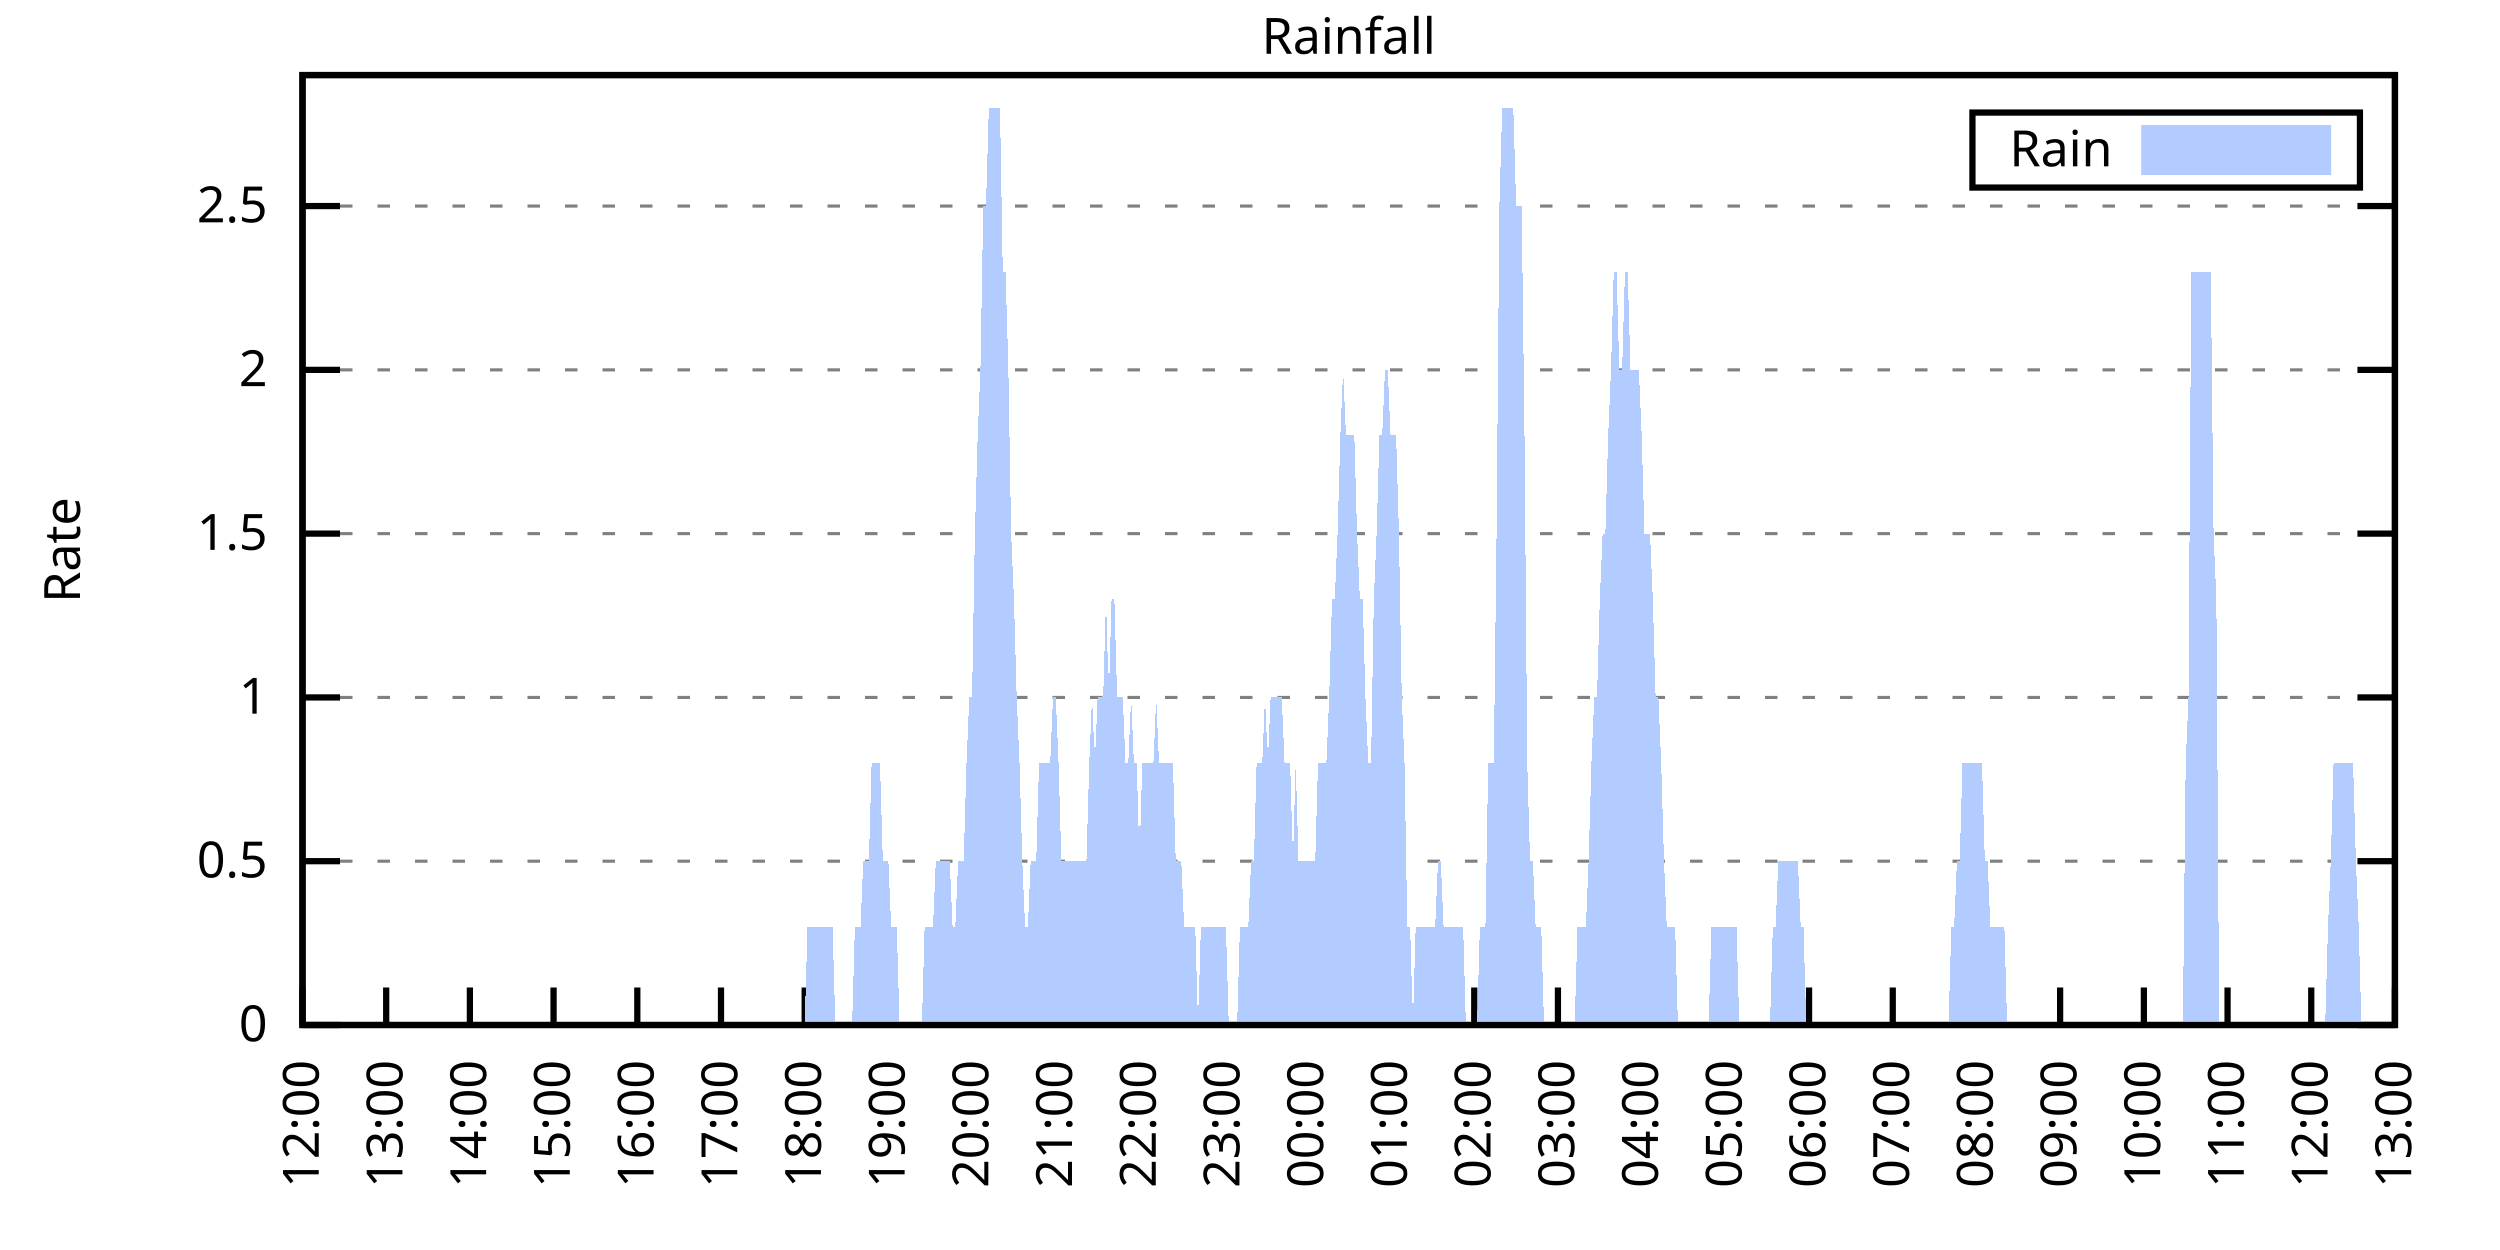
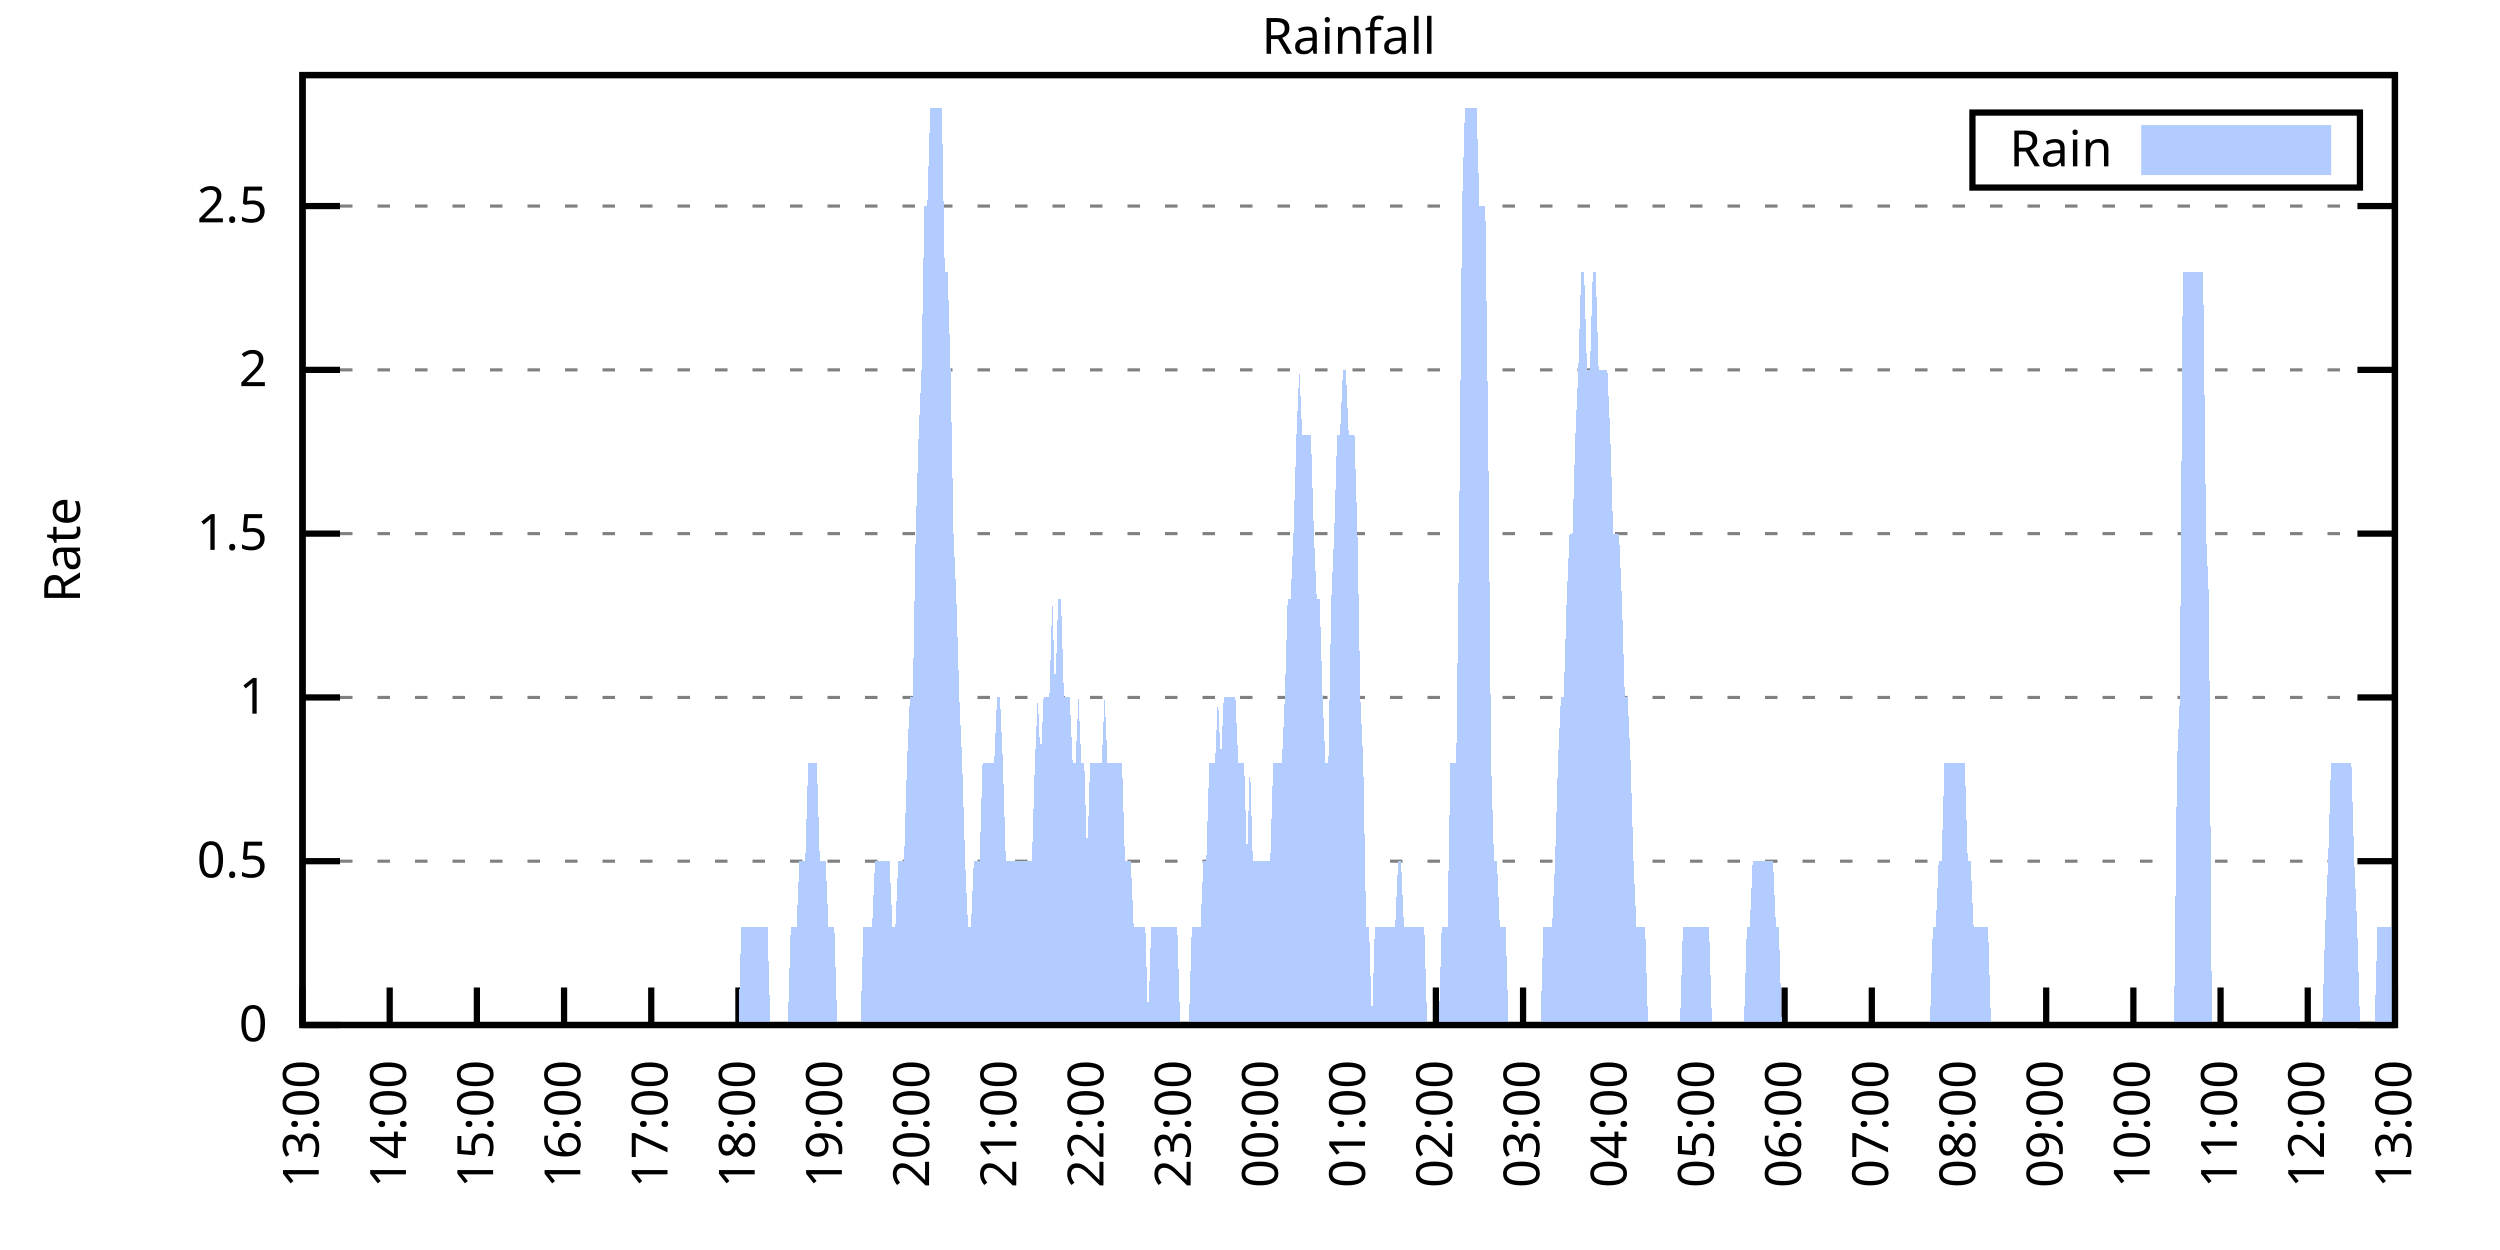
<svg xmlns="http://www.w3.org/2000/svg" xmlns:xlink="http://www.w3.org/1999/xlink" width="400" height="200" viewBox="0 0 400 200">
  <g id="gnuplot_canvas">
    <rect x="0" y="0" width="400" height="200" fill="none" />
    <defs>
      <circle id="gpDot" r="0.5" stroke-width="0.5" stroke="currentColor" />
      <path id="gpPt0" stroke-width="0.333" stroke="currentColor" d="M-1,0 h2 M0,-1 v2" />
      <path id="gpPt1" stroke-width="0.333" stroke="currentColor" d="M-1,-1 L1,1 M1,-1 L-1,1" />
      <path id="gpPt2" stroke-width="0.333" stroke="currentColor" d="M-1,0 L1,0 M0,-1 L0,1 M-1,-1 L1,1 M-1,1 L1,-1" />
      <rect id="gpPt3" stroke-width="0.333" stroke="currentColor" x="-1" y="-1" width="2" height="2" />
      <rect id="gpPt4" stroke-width="0.333" stroke="currentColor" fill="currentColor" x="-1" y="-1" width="2" height="2" />
      <circle id="gpPt5" stroke-width="0.333" stroke="currentColor" cx="0" cy="0" r="1" />
      <use xlink:href="#gpPt5" id="gpPt6" fill="currentColor" stroke="none" />
      <path id="gpPt7" stroke-width="0.333" stroke="currentColor" d="M0,-1.33 L-1.33,0.67 L1.33,0.67 z" />
      <use xlink:href="#gpPt7" id="gpPt8" fill="currentColor" stroke="none" />
      <use xlink:href="#gpPt7" id="gpPt9" stroke="currentColor" transform="rotate(180)" />
      <use xlink:href="#gpPt9" id="gpPt10" fill="currentColor" stroke="none" />
      <use xlink:href="#gpPt3" id="gpPt11" stroke="currentColor" transform="rotate(45)" />
      <use xlink:href="#gpPt11" id="gpPt12" fill="currentColor" stroke="none" />
      <path id="gpPt13" stroke-width="0.333" stroke="currentColor" d="M0,1.330 L1.265,0.411 L0.782,-1.067 L-0.782,-1.076 L-1.265,0.411 z" />
      <use xlink:href="#gpPt13" id="gpPt14" fill="currentColor" stroke="none" />
      <filter id="textbox" filterUnits="objectBoundingBox" x="0" y="0" height="1" width="1">
        <feFlood flood-color="white" flood-opacity="1" result="bgnd" />
        <feComposite in="SourceGraphic" in2="bgnd" operator="atop" />
      </filter>
      <filter id="greybox" filterUnits="objectBoundingBox" x="0" y="0" height="1" width="1">
        <feFlood flood-color="lightgrey" flood-opacity="1" result="grey" />
        <feComposite in="SourceGraphic" in2="grey" operator="atop" />
      </filter>
    </defs>
    <g fill="none" color="white" stroke="currentColor" stroke-width="1.00" stroke-linecap="butt" stroke-linejoin="miter">
</g>
    <g fill="none" color="black" stroke="currentColor" stroke-width="1.00" stroke-linecap="butt" stroke-linejoin="miter">
      <g stroke="none" shape-rendering="crispEdges">
        <polygon fill="rgb(255, 255, 255)" points="48.40,164.00 383.18,164.00 383.18,12.02 48.40,12.02 " />
      </g>
    </g>
    <g fill="none" color="black" stroke="currentColor" stroke-width="1.00" stroke-linecap="butt" stroke-linejoin="miter">
</g>
    <g fill="none" color="black" stroke="black" stroke-width="0.50" stroke-linecap="butt" stroke-linejoin="miter">
</g>
    <g fill="none" color="gray" stroke="currentColor" stroke-width="0.50" stroke-linecap="butt" stroke-linejoin="miter">
      <path stroke="gray" stroke-dasharray="2,4" class="gridline" d="M48.40,164.00 L383.19,164.00  " />
    </g>
    <g fill="none" color="gray" stroke="gray" stroke-width="1.00" stroke-linecap="butt" stroke-linejoin="miter">
</g>
    <g fill="none" color="black" stroke="currentColor" stroke-width="1.00" stroke-linecap="butt" stroke-linejoin="miter">
      <path stroke="black" d="M48.40,164.00 L54.40,164.00 M383.19,164.00 L377.19,164.00  " />
      <g transform="translate(42.80,166.60)" stroke="none" fill="black" font-family="Sans" font-size="8.00" text-anchor="end">
        <text>
          <tspan font-family="Sans"> 0</tspan>
        </text>
      </g>
    </g>
    <g fill="none" color="black" stroke="currentColor" stroke-width="1.00" stroke-linecap="butt" stroke-linejoin="miter">
</g>
    <g fill="none" color="black" stroke="black" stroke-width="0.50" stroke-linecap="butt" stroke-linejoin="miter">
</g>
    <g fill="none" color="gray" stroke="currentColor" stroke-width="0.50" stroke-linecap="butt" stroke-linejoin="miter">
      <path stroke="gray" stroke-dasharray="2,4" class="gridline" d="M48.40,137.79 L383.19,137.79  " />
    </g>
    <g fill="none" color="gray" stroke="gray" stroke-width="1.00" stroke-linecap="butt" stroke-linejoin="miter">
</g>
    <g fill="none" color="black" stroke="currentColor" stroke-width="1.00" stroke-linecap="butt" stroke-linejoin="miter">
      <path stroke="black" d="M48.40,137.79 L54.40,137.79 M383.19,137.79 L377.19,137.79  " />
      <g transform="translate(42.80,140.39)" stroke="none" fill="black" font-family="Sans" font-size="8.00" text-anchor="end">
        <text>
          <tspan font-family="Sans"> 0.5</tspan>
        </text>
      </g>
    </g>
    <g fill="none" color="black" stroke="currentColor" stroke-width="1.00" stroke-linecap="butt" stroke-linejoin="miter">
</g>
    <g fill="none" color="black" stroke="black" stroke-width="0.50" stroke-linecap="butt" stroke-linejoin="miter">
</g>
    <g fill="none" color="gray" stroke="currentColor" stroke-width="0.50" stroke-linecap="butt" stroke-linejoin="miter">
      <path stroke="gray" stroke-dasharray="2,4" class="gridline" d="M48.40,111.59 L383.19,111.59  " />
    </g>
    <g fill="none" color="gray" stroke="gray" stroke-width="1.00" stroke-linecap="butt" stroke-linejoin="miter">
</g>
    <g fill="none" color="black" stroke="currentColor" stroke-width="1.00" stroke-linecap="butt" stroke-linejoin="miter">
      <path stroke="black" d="M48.40,111.59 L54.40,111.59 M383.19,111.59 L377.19,111.59  " />
      <g transform="translate(42.80,114.19)" stroke="none" fill="black" font-family="Sans" font-size="8.00" text-anchor="end">
        <text>
          <tspan font-family="Sans"> 1</tspan>
        </text>
      </g>
    </g>
    <g fill="none" color="black" stroke="currentColor" stroke-width="1.00" stroke-linecap="butt" stroke-linejoin="miter">
</g>
    <g fill="none" color="black" stroke="black" stroke-width="0.50" stroke-linecap="butt" stroke-linejoin="miter">
</g>
    <g fill="none" color="gray" stroke="currentColor" stroke-width="0.50" stroke-linecap="butt" stroke-linejoin="miter">
      <path stroke="gray" stroke-dasharray="2,4" class="gridline" d="M48.40,85.38 L383.19,85.38  " />
    </g>
    <g fill="none" color="gray" stroke="gray" stroke-width="1.00" stroke-linecap="butt" stroke-linejoin="miter">
</g>
    <g fill="none" color="black" stroke="currentColor" stroke-width="1.00" stroke-linecap="butt" stroke-linejoin="miter">
      <path stroke="black" d="M48.40,85.38 L54.40,85.38 M383.19,85.38 L377.19,85.38  " />
      <g transform="translate(42.80,87.98)" stroke="none" fill="black" font-family="Sans" font-size="8.00" text-anchor="end">
        <text>
          <tspan font-family="Sans"> 1.5</tspan>
        </text>
      </g>
    </g>
    <g fill="none" color="black" stroke="currentColor" stroke-width="1.00" stroke-linecap="butt" stroke-linejoin="miter">
</g>
    <g fill="none" color="black" stroke="black" stroke-width="0.50" stroke-linecap="butt" stroke-linejoin="miter">
</g>
    <g fill="none" color="gray" stroke="currentColor" stroke-width="0.50" stroke-linecap="butt" stroke-linejoin="miter">
      <path stroke="gray" stroke-dasharray="2,4" class="gridline" d="M48.40,59.18 L383.19,59.18  " />
    </g>
    <g fill="none" color="gray" stroke="gray" stroke-width="1.00" stroke-linecap="butt" stroke-linejoin="miter">
</g>
    <g fill="none" color="black" stroke="currentColor" stroke-width="1.00" stroke-linecap="butt" stroke-linejoin="miter">
      <path stroke="black" d="M48.40,59.18 L54.40,59.18 M383.19,59.18 L377.19,59.18  " />
      <g transform="translate(42.80,61.78)" stroke="none" fill="black" font-family="Sans" font-size="8.00" text-anchor="end">
        <text>
          <tspan font-family="Sans"> 2</tspan>
        </text>
      </g>
    </g>
    <g fill="none" color="black" stroke="currentColor" stroke-width="1.00" stroke-linecap="butt" stroke-linejoin="miter">
</g>
    <g fill="none" color="black" stroke="black" stroke-width="0.50" stroke-linecap="butt" stroke-linejoin="miter">
</g>
    <g fill="none" color="gray" stroke="currentColor" stroke-width="0.50" stroke-linecap="butt" stroke-linejoin="miter">
      <path stroke="gray" stroke-dasharray="2,4" class="gridline" d="M48.40,32.97 L383.19,32.97  " />
    </g>
    <g fill="none" color="gray" stroke="gray" stroke-width="1.00" stroke-linecap="butt" stroke-linejoin="miter">
</g>
    <g fill="none" color="black" stroke="currentColor" stroke-width="1.00" stroke-linecap="butt" stroke-linejoin="miter">
      <path stroke="black" d="M48.40,32.97 L54.40,32.97 M383.19,32.97 L377.19,32.97  " />
      <g transform="translate(42.80,35.57)" stroke="none" fill="black" font-family="Sans" font-size="8.00" text-anchor="end">
        <text>
          <tspan font-family="Sans"> 2.5</tspan>
        </text>
      </g>
    </g>
    <g fill="none" color="black" stroke="currentColor" stroke-width="1.00" stroke-linecap="butt" stroke-linejoin="miter">
      <path stroke="black" d="M48.40,164.00 L48.40,158.00  " />
      <g transform="translate(51.00,169.60) rotate(270.00)" stroke="none" fill="black" font-family="Sans" font-size="8.00" text-anchor="end">
        <text>
-           <tspan font-family="Sans">12:00</tspan>
-         </text>
-       </g>
-     </g>
-     <g fill="none" color="black" stroke="currentColor" stroke-width="1.00" stroke-linecap="butt" stroke-linejoin="miter">
-       <path stroke="black" d="M61.79,164.00 L61.79,158.00  " />
-       <g transform="translate(64.39,169.60) rotate(270.00)" stroke="none" fill="black" font-family="Sans" font-size="8.00" text-anchor="end">
-         <text>
          <tspan font-family="Sans">13:00</tspan>
        </text>
      </g>
    </g>
    <g fill="none" color="black" stroke="currentColor" stroke-width="1.00" stroke-linecap="butt" stroke-linejoin="miter">
-       <path stroke="black" d="M75.18,164.00 L75.18,158.00  " />
-       <g transform="translate(77.78,169.60) rotate(270.00)" stroke="none" fill="black" font-family="Sans" font-size="8.00" text-anchor="end">
+       <path stroke="black" d="M62.35,164.00 L62.35,158.00  " />
+       <g transform="translate(64.95,169.60) rotate(270.00)" stroke="none" fill="black" font-family="Sans" font-size="8.00" text-anchor="end">
        <text>
          <tspan font-family="Sans">14:00</tspan>
        </text>
      </g>
    </g>
    <g fill="none" color="black" stroke="currentColor" stroke-width="1.00" stroke-linecap="butt" stroke-linejoin="miter">
-       <path stroke="black" d="M88.57,164.00 L88.57,158.00  " />
-       <g transform="translate(91.17,169.60) rotate(270.00)" stroke="none" fill="black" font-family="Sans" font-size="8.00" text-anchor="end">
+       <path stroke="black" d="M76.30,164.00 L76.30,158.00  " />
+       <g transform="translate(78.90,169.60) rotate(270.00)" stroke="none" fill="black" font-family="Sans" font-size="8.00" text-anchor="end">
        <text>
          <tspan font-family="Sans">15:00</tspan>
        </text>
      </g>
    </g>
    <g fill="none" color="black" stroke="currentColor" stroke-width="1.00" stroke-linecap="butt" stroke-linejoin="miter">
-       <path stroke="black" d="M101.97,164.00 L101.97,158.00  " />
-       <g transform="translate(104.57,169.60) rotate(270.00)" stroke="none" fill="black" font-family="Sans" font-size="8.00" text-anchor="end">
+       <path stroke="black" d="M90.25,164.00 L90.25,158.00  " />
+       <g transform="translate(92.85,169.60) rotate(270.00)" stroke="none" fill="black" font-family="Sans" font-size="8.00" text-anchor="end">
        <text>
          <tspan font-family="Sans">16:00</tspan>
        </text>
      </g>
    </g>
    <g fill="none" color="black" stroke="currentColor" stroke-width="1.00" stroke-linecap="butt" stroke-linejoin="miter">
-       <path stroke="black" d="M115.36,164.00 L115.36,158.00  " />
-       <g transform="translate(117.96,169.60) rotate(270.00)" stroke="none" fill="black" font-family="Sans" font-size="8.00" text-anchor="end">
+       <path stroke="black" d="M104.20,164.00 L104.20,158.00  " />
+       <g transform="translate(106.80,169.60) rotate(270.00)" stroke="none" fill="black" font-family="Sans" font-size="8.00" text-anchor="end">
        <text>
          <tspan font-family="Sans">17:00</tspan>
        </text>
      </g>
    </g>
    <g fill="none" color="black" stroke="currentColor" stroke-width="1.00" stroke-linecap="butt" stroke-linejoin="miter">
-       <path stroke="black" d="M128.75,164.00 L128.75,158.00  " />
-       <g transform="translate(131.35,169.60) rotate(270.00)" stroke="none" fill="black" font-family="Sans" font-size="8.00" text-anchor="end">
+       <path stroke="black" d="M118.15,164.00 L118.15,158.00  " />
+       <g transform="translate(120.75,169.60) rotate(270.00)" stroke="none" fill="black" font-family="Sans" font-size="8.00" text-anchor="end">
        <text>
          <tspan font-family="Sans">18:00</tspan>
        </text>
      </g>
    </g>
    <g fill="none" color="black" stroke="currentColor" stroke-width="1.00" stroke-linecap="butt" stroke-linejoin="miter">
-       <path stroke="black" d="M142.14,164.00 L142.14,158.00  " />
-       <g transform="translate(144.74,169.60) rotate(270.00)" stroke="none" fill="black" font-family="Sans" font-size="8.00" text-anchor="end">
+       <path stroke="black" d="M132.10,164.00 L132.10,158.00  " />
+       <g transform="translate(134.70,169.60) rotate(270.00)" stroke="none" fill="black" font-family="Sans" font-size="8.00" text-anchor="end">
        <text>
          <tspan font-family="Sans">19:00</tspan>
        </text>
      </g>
    </g>
    <g fill="none" color="black" stroke="currentColor" stroke-width="1.00" stroke-linecap="butt" stroke-linejoin="miter">
-       <path stroke="black" d="M155.53,164.00 L155.53,158.00  " />
-       <g transform="translate(158.13,169.60) rotate(270.00)" stroke="none" fill="black" font-family="Sans" font-size="8.00" text-anchor="end">
+       <path stroke="black" d="M146.05,164.00 L146.05,158.00  " />
+       <g transform="translate(148.65,169.60) rotate(270.00)" stroke="none" fill="black" font-family="Sans" font-size="8.00" text-anchor="end">
        <text>
          <tspan font-family="Sans">20:00</tspan>
        </text>
      </g>
    </g>
    <g fill="none" color="black" stroke="currentColor" stroke-width="1.00" stroke-linecap="butt" stroke-linejoin="miter">
-       <path stroke="black" d="M168.92,164.00 L168.92,158.00  " />
-       <g transform="translate(171.52,169.60) rotate(270.00)" stroke="none" fill="black" font-family="Sans" font-size="8.00" text-anchor="end">
+       <path stroke="black" d="M160.00,164.00 L160.00,158.00  " />
+       <g transform="translate(162.60,169.60) rotate(270.00)" stroke="none" fill="black" font-family="Sans" font-size="8.00" text-anchor="end">
        <text>
          <tspan font-family="Sans">21:00</tspan>
        </text>
      </g>
    </g>
    <g fill="none" color="black" stroke="currentColor" stroke-width="1.00" stroke-linecap="butt" stroke-linejoin="miter">
-       <path stroke="black" d="M182.32,164.00 L182.32,158.00  " />
-       <g transform="translate(184.92,169.60) rotate(270.00)" stroke="none" fill="black" font-family="Sans" font-size="8.00" text-anchor="end">
+       <path stroke="black" d="M173.95,164.00 L173.95,158.00  " />
+       <g transform="translate(176.55,169.60) rotate(270.00)" stroke="none" fill="black" font-family="Sans" font-size="8.00" text-anchor="end">
        <text>
          <tspan font-family="Sans">22:00</tspan>
        </text>
      </g>
    </g>
    <g fill="none" color="black" stroke="currentColor" stroke-width="1.00" stroke-linecap="butt" stroke-linejoin="miter">
-       <path stroke="black" d="M195.71,164.00 L195.71,158.00  " />
-       <g transform="translate(198.31,169.60) rotate(270.00)" stroke="none" fill="black" font-family="Sans" font-size="8.00" text-anchor="end">
+       <path stroke="black" d="M187.90,164.00 L187.90,158.00  " />
+       <g transform="translate(190.50,169.60) rotate(270.00)" stroke="none" fill="black" font-family="Sans" font-size="8.00" text-anchor="end">
        <text>
          <tspan font-family="Sans">23:00</tspan>
        </text>
      </g>
    </g>
    <g fill="none" color="black" stroke="currentColor" stroke-width="1.00" stroke-linecap="butt" stroke-linejoin="miter">
-       <path stroke="black" d="M209.10,164.00 L209.10,158.00  " />
-       <g transform="translate(211.70,169.60) rotate(270.00)" stroke="none" fill="black" font-family="Sans" font-size="8.00" text-anchor="end">
+       <path stroke="black" d="M201.85,164.00 L201.85,158.00  " />
+       <g transform="translate(204.45,169.60) rotate(270.00)" stroke="none" fill="black" font-family="Sans" font-size="8.00" text-anchor="end">
        <text>
          <tspan font-family="Sans">00:00</tspan>
        </text>
      </g>
    </g>
    <g fill="none" color="black" stroke="currentColor" stroke-width="1.00" stroke-linecap="butt" stroke-linejoin="miter">
-       <path stroke="black" d="M222.49,164.00 L222.49,158.00  " />
-       <g transform="translate(225.09,169.60) rotate(270.00)" stroke="none" fill="black" font-family="Sans" font-size="8.00" text-anchor="end">
+       <path stroke="black" d="M215.80,164.00 L215.80,158.00  " />
+       <g transform="translate(218.40,169.60) rotate(270.00)" stroke="none" fill="black" font-family="Sans" font-size="8.00" text-anchor="end">
        <text>
          <tspan font-family="Sans">01:00</tspan>
        </text>
      </g>
    </g>
    <g fill="none" color="black" stroke="currentColor" stroke-width="1.00" stroke-linecap="butt" stroke-linejoin="miter">
-       <path stroke="black" d="M235.88,164.00 L235.88,158.00  " />
-       <g transform="translate(238.48,169.60) rotate(270.00)" stroke="none" fill="black" font-family="Sans" font-size="8.00" text-anchor="end">
+       <path stroke="black" d="M229.74,164.00 L229.74,158.00  " />
+       <g transform="translate(232.34,169.60) rotate(270.00)" stroke="none" fill="black" font-family="Sans" font-size="8.00" text-anchor="end">
        <text>
          <tspan font-family="Sans">02:00</tspan>
        </text>
      </g>
    </g>
    <g fill="none" color="black" stroke="currentColor" stroke-width="1.00" stroke-linecap="butt" stroke-linejoin="miter">
-       <path stroke="black" d="M249.27,164.00 L249.27,158.00  " />
-       <g transform="translate(251.87,169.60) rotate(270.00)" stroke="none" fill="black" font-family="Sans" font-size="8.00" text-anchor="end">
+       <path stroke="black" d="M243.69,164.00 L243.69,158.00  " />
+       <g transform="translate(246.29,169.60) rotate(270.00)" stroke="none" fill="black" font-family="Sans" font-size="8.00" text-anchor="end">
        <text>
          <tspan font-family="Sans">03:00</tspan>
        </text>
      </g>
    </g>
    <g fill="none" color="black" stroke="currentColor" stroke-width="1.00" stroke-linecap="butt" stroke-linejoin="miter">
-       <path stroke="black" d="M262.67,164.00 L262.67,158.00  " />
-       <g transform="translate(265.27,169.60) rotate(270.00)" stroke="none" fill="black" font-family="Sans" font-size="8.00" text-anchor="end">
+       <path stroke="black" d="M257.64,164.00 L257.64,158.00  " />
+       <g transform="translate(260.24,169.60) rotate(270.00)" stroke="none" fill="black" font-family="Sans" font-size="8.00" text-anchor="end">
        <text>
          <tspan font-family="Sans">04:00</tspan>
        </text>
      </g>
    </g>
    <g fill="none" color="black" stroke="currentColor" stroke-width="1.00" stroke-linecap="butt" stroke-linejoin="miter">
-       <path stroke="black" d="M276.06,164.00 L276.06,158.00  " />
-       <g transform="translate(278.66,169.60) rotate(270.00)" stroke="none" fill="black" font-family="Sans" font-size="8.00" text-anchor="end">
+       <path stroke="black" d="M271.59,164.00 L271.59,158.00  " />
+       <g transform="translate(274.19,169.60) rotate(270.00)" stroke="none" fill="black" font-family="Sans" font-size="8.00" text-anchor="end">
        <text>
          <tspan font-family="Sans">05:00</tspan>
        </text>
      </g>
    </g>
    <g fill="none" color="black" stroke="currentColor" stroke-width="1.00" stroke-linecap="butt" stroke-linejoin="miter">
-       <path stroke="black" d="M289.45,164.00 L289.45,158.00  " />
-       <g transform="translate(292.05,169.60) rotate(270.00)" stroke="none" fill="black" font-family="Sans" font-size="8.00" text-anchor="end">
+       <path stroke="black" d="M285.54,164.00 L285.54,158.00  " />
+       <g transform="translate(288.14,169.60) rotate(270.00)" stroke="none" fill="black" font-family="Sans" font-size="8.00" text-anchor="end">
        <text>
          <tspan font-family="Sans">06:00</tspan>
        </text>
      </g>
    </g>
    <g fill="none" color="black" stroke="currentColor" stroke-width="1.00" stroke-linecap="butt" stroke-linejoin="miter">
-       <path stroke="black" d="M302.84,164.00 L302.84,158.00  " />
-       <g transform="translate(305.44,169.60) rotate(270.00)" stroke="none" fill="black" font-family="Sans" font-size="8.00" text-anchor="end">
+       <path stroke="black" d="M299.49,164.00 L299.49,158.00  " />
+       <g transform="translate(302.09,169.60) rotate(270.00)" stroke="none" fill="black" font-family="Sans" font-size="8.00" text-anchor="end">
        <text>
          <tspan font-family="Sans">07:00</tspan>
        </text>
      </g>
    </g>
    <g fill="none" color="black" stroke="currentColor" stroke-width="1.00" stroke-linecap="butt" stroke-linejoin="miter">
-       <path stroke="black" d="M316.23,164.00 L316.23,158.00  " />
-       <g transform="translate(318.83,169.60) rotate(270.00)" stroke="none" fill="black" font-family="Sans" font-size="8.00" text-anchor="end">
+       <path stroke="black" d="M313.44,164.00 L313.44,158.00  " />
+       <g transform="translate(316.04,169.60) rotate(270.00)" stroke="none" fill="black" font-family="Sans" font-size="8.00" text-anchor="end">
        <text>
          <tspan font-family="Sans">08:00</tspan>
        </text>
      </g>
    </g>
    <g fill="none" color="black" stroke="currentColor" stroke-width="1.00" stroke-linecap="butt" stroke-linejoin="miter">
-       <path stroke="black" d="M329.62,164.00 L329.62,158.00  " />
-       <g transform="translate(332.22,169.60) rotate(270.00)" stroke="none" fill="black" font-family="Sans" font-size="8.00" text-anchor="end">
+       <path stroke="black" d="M327.39,164.00 L327.39,158.00  " />
+       <g transform="translate(329.99,169.60) rotate(270.00)" stroke="none" fill="black" font-family="Sans" font-size="8.00" text-anchor="end">
        <text>
          <tspan font-family="Sans">09:00</tspan>
        </text>
      </g>
    </g>
    <g fill="none" color="black" stroke="currentColor" stroke-width="1.00" stroke-linecap="butt" stroke-linejoin="miter">
-       <path stroke="black" d="M343.02,164.00 L343.02,158.00  " />
-       <g transform="translate(345.62,169.60) rotate(270.00)" stroke="none" fill="black" font-family="Sans" font-size="8.00" text-anchor="end">
+       <path stroke="black" d="M341.34,164.00 L341.34,158.00  " />
+       <g transform="translate(343.94,169.60) rotate(270.00)" stroke="none" fill="black" font-family="Sans" font-size="8.00" text-anchor="end">
        <text>
          <tspan font-family="Sans">10:00</tspan>
        </text>
      </g>
    </g>
    <g fill="none" color="black" stroke="currentColor" stroke-width="1.00" stroke-linecap="butt" stroke-linejoin="miter">
-       <path stroke="black" d="M356.41,164.00 L356.41,158.00  " />
-       <g transform="translate(359.01,169.60) rotate(270.00)" stroke="none" fill="black" font-family="Sans" font-size="8.00" text-anchor="end">
+       <path stroke="black" d="M355.29,164.00 L355.29,158.00  " />
+       <g transform="translate(357.89,169.60) rotate(270.00)" stroke="none" fill="black" font-family="Sans" font-size="8.00" text-anchor="end">
        <text>
          <tspan font-family="Sans">11:00</tspan>
        </text>
      </g>
    </g>
    <g fill="none" color="black" stroke="currentColor" stroke-width="1.00" stroke-linecap="butt" stroke-linejoin="miter">
-       <path stroke="black" d="M369.80,164.00 L369.80,158.00  " />
-       <g transform="translate(372.40,169.60) rotate(270.00)" stroke="none" fill="black" font-family="Sans" font-size="8.00" text-anchor="end">
+       <path stroke="black" d="M369.24,164.00 L369.24,158.00  " />
+       <g transform="translate(371.84,169.60) rotate(270.00)" stroke="none" fill="black" font-family="Sans" font-size="8.00" text-anchor="end">
        <text>
          <tspan font-family="Sans">12:00</tspan>
        </text>
      </g>
    </g>
    <g fill="none" color="black" stroke="currentColor" stroke-width="1.00" stroke-linecap="butt" stroke-linejoin="miter">
      <path stroke="black" d="M383.19,164.00 L383.19,158.00  " />
      <g transform="translate(385.79,169.60) rotate(270.00)" stroke="none" fill="black" font-family="Sans" font-size="8.00" text-anchor="end">
        <text>
          <tspan font-family="Sans">13:00</tspan>
        </text>
      </g>
    </g>
    <g fill="none" color="black" stroke="currentColor" stroke-width="1.00" stroke-linecap="butt" stroke-linejoin="miter">
</g>
    <g fill="none" color="black" stroke="currentColor" stroke-width="1.00" stroke-linecap="butt" stroke-linejoin="miter">
      <path stroke="black" d="M48.40,12.01 L48.40,164.00 L383.19,164.00 L383.19,12.01 L48.40,12.01 Z  " />
    </g>
    <g fill="none" color="black" stroke="currentColor" stroke-width="1.00" stroke-linecap="butt" stroke-linejoin="miter">
</g>
    <g fill="none" color="black" stroke="currentColor" stroke-width="1.00" stroke-linecap="butt" stroke-linejoin="miter">
      <path stroke="black" d="M315.59,30.01 L315.59,18.01 L377.59,18.01 L377.59,30.01 L315.59,30.01 Z  " />
    </g>
    <g id="Rainfall_plot_1">
      <g fill="none" color="white" stroke="black" stroke-width="2.00" stroke-linecap="butt" stroke-linejoin="miter">
</g>
      <g fill="none" color="black" stroke="currentColor" stroke-width="2.00" stroke-linecap="butt" stroke-linejoin="miter">
        <g transform="translate(337.99,26.61)" stroke="none" fill="black" font-family="Sans" font-size="8.00" text-anchor="end">
          <text>
            <tspan font-family="Sans">Rain</tspan>
          </text>
        </g>
      </g>
      <g fill="none" color="black" stroke="currentColor" stroke-width="2.00" stroke-linecap="butt" stroke-linejoin="miter">
        <g stroke="none" shape-rendering="crispEdges">
          <polygon fill="rgb(178, 204, 255)" points="343.59,27.01 371.99,27.01 371.99,21.01 343.59,21.01 " />
        </g>
        <path stroke="rgb(178, 204, 255)" d="M343.59,27.01 L371.99,27.01 L371.99,21.01 L343.59,21.01 L343.59,27.01 Z  " />
      </g>
      <g fill="none" color="black" stroke="currentColor" stroke-width="2.00" stroke-linecap="butt" stroke-linejoin="miter">
        <g stroke="none" shape-rendering="crispEdges">
-           <polygon fill="rgb(178, 204, 255)" points="58.67,164.00 59.11,164.00 59.56,164.00 60.01,164.00 60.45,164.00 60.90,164.00 61.35,164.00 61.79,164.00 62.24,164.00 62.68,164.00 63.13,164.00 63.58,164.00 64.02,164.00 64.47,164.00 64.92,164.00 65.36,164.00 65.81,164.00 66.26,164.00 66.70,164.00 67.15,164.00 67.59,164.00 68.04,164.00 68.49,164.00 68.93,164.00 69.38,164.00 69.83,164.00 70.27,164.00 70.72,164.00 71.17,164.00 71.61,164.00 72.06,164.00 72.50,164.00 72.95,164.00 73.40,164.00 73.84,164.00 74.29,164.00 74.74,164.00 75.18,164.00 75.63,164.00 76.08,164.00 76.52,164.00 76.97,164.00 77.42,164.00 77.86,164.00 78.31,164.00 78.75,164.00 79.20,164.00 79.65,164.00 80.09,164.00 80.54,164.00 80.99,164.00 81.43,164.00 81.88,164.00 82.33,164.00 82.77,164.00 83.22,164.00 83.66,164.00 84.11,164.00 84.56,164.00 85.00,164.00 85.45,164.00 85.90,164.00 86.34,164.00 86.79,164.00 87.24,164.00 87.68,164.00 88.13,164.00 88.57,164.00 89.02,164.00 89.47,164.00 89.91,164.00 90.36,164.00 90.81,164.00 91.25,164.00 91.70,164.00 92.15,164.00 92.59,164.00 93.04,164.00 93.49,164.00 93.93,164.00 94.38,164.00 94.82,164.00 95.27,164.00 95.72,164.00 96.16,164.00 96.61,164.00 97.06,164.00 97.50,164.00 97.95,164.00 98.40,164.00 98.84,164.00 99.29,164.00 99.73,164.00 100.18,164.00 100.63,164.00 101.07,164.00 101.52,164.00 101.97,164.00 102.41,164.00 102.86,164.00 103.31,164.00 103.75,164.00 104.20,164.00 104.64,164.00 105.09,164.00 105.54,164.00 105.98,164.00 106.43,164.00 106.88,164.00 107.32,164.00 107.77,164.00 108.22,164.00 108.66,164.00 109.11,164.00 109.55,164.00 110.00,164.00 110.45,164.00 110.89,164.00 111.34,164.00 111.79,164.00 112.23,164.00 112.68,164.00 113.13,164.00 113.57,164.00 114.02,164.00 114.47,164.00 114.91,164.00 115.36,164.00 115.80,164.00 116.25,164.00 116.70,164.00 117.14,164.00 117.59,164.00 118.04,164.00 118.48,164.00 118.93,164.00 119.38,164.00 119.82,164.00 120.27,164.00 120.71,164.00 121.16,164.00 121.61,164.00 122.05,164.00 122.50,164.00 122.95,164.00 123.39,164.00 123.84,164.00 124.29,164.00 124.73,164.00 125.18,164.00 125.62,164.00 126.07,164.00 126.52,164.00 126.96,164.00 127.41,164.00 127.86,164.00 128.30,164.00 128.75,164.00 129.20,148.28 129.64,148.28 130.09,148.28 130.54,148.28 130.98,148.28 131.43,148.28 131.87,148.28 132.32,148.28 132.77,148.28 133.21,148.28 133.66,164.00 134.11,164.00 134.55,164.00 135.00,164.00 135.45,164.00 135.89,164.00 136.34,164.00 136.78,148.28 137.23,148.28 137.68,148.28 138.12,137.79 138.57,137.79 139.02,137.79 139.46,122.07 139.91,122.07 140.36,122.07 140.80,122.07 141.25,137.79 141.69,137.79 142.14,137.79 142.59,148.28 143.03,148.28 143.48,148.28 143.93,164.00 144.37,164.00 144.82,164.00 145.27,164.00 145.71,164.00 146.16,164.00 146.61,164.00 147.05,164.00 147.50,164.00 147.94,148.28 148.39,148.28 148.84,148.28 149.28,148.28 149.73,137.79 150.18,137.79 150.62,137.79 151.07,137.79 151.52,137.79 151.96,137.79 152.41,148.28 152.85,148.28 153.30,137.79 153.75,137.79 154.19,137.79 154.64,122.07 155.09,111.59 155.53,111.59 155.98,85.38 156.43,69.66 156.87,59.18 157.32,32.97 157.76,32.97 158.21,17.25 158.66,17.25 159.10,17.25 159.55,17.25 160.00,17.25 160.44,43.46 160.89,43.46 161.34,59.18 161.78,85.38 162.23,95.87 162.67,111.59 163.12,122.07 163.57,137.79 164.01,148.28 164.46,148.28 164.91,137.79 165.35,137.79 165.80,137.79 166.25,122.07 166.69,122.07 167.14,122.07 167.59,122.07 168.03,122.07 168.48,111.59 168.92,111.59 169.37,122.07 169.82,137.79 170.26,137.79 170.71,137.79 171.16,137.79 171.60,137.79 172.05,137.79 172.50,137.79 172.94,137.79 173.39,137.79 173.83,137.79 174.28,122.07 174.73,111.59 175.17,122.07 175.62,111.59 176.07,111.59 176.51,111.59 176.96,95.87 177.41,111.59 177.85,95.87 178.30,95.87 178.74,111.59 179.19,111.59 179.64,111.59 180.08,122.07 180.53,122.07 180.98,111.59 181.42,122.07 181.87,122.07 182.32,137.79 182.76,122.07 183.21,122.07 183.66,122.07 184.10,122.07 184.55,122.07 184.99,111.59 185.44,122.07 185.89,122.07 186.33,122.07 186.78,122.07 187.23,122.07 187.67,122.07 188.12,137.79 188.57,137.79 189.01,137.79 189.46,148.28 189.90,148.28 190.35,148.28 190.80,148.28 191.24,148.28 191.69,164.00 192.14,148.28 192.58,148.28 193.03,148.28 193.48,148.28 193.92,148.28 194.37,148.28 194.81,148.28 195.26,148.28 195.71,148.28 196.15,148.28 196.60,164.00 197.05,164.00 197.49,164.00 197.94,164.00 198.39,148.28 198.83,148.28 199.28,148.28 199.73,148.28 200.17,137.79 200.62,137.79 201.06,122.07 201.51,122.07 201.96,122.07 202.40,111.59 202.85,122.07 203.30,111.59 203.74,111.59 204.19,111.59 204.64,111.59 205.08,111.59 205.53,122.07 205.97,122.07 206.42,122.07 206.87,137.79 207.31,122.07 207.76,137.79 208.21,137.79 208.65,137.79 209.10,137.79 209.55,137.79 209.99,137.79 210.44,137.79 210.88,122.07 211.33,122.07 211.78,122.07 212.22,122.07 212.67,111.59 213.12,95.87 213.56,95.87 214.01,85.38 214.46,69.66 214.90,59.18 215.35,69.66 215.80,69.66 216.24,69.66 216.69,69.66 217.13,85.38 217.58,95.87 218.03,95.87 218.47,111.59 218.92,122.07 219.37,122.07 219.81,95.87 220.26,85.38 220.71,69.66 221.15,69.66 221.60,59.18 222.04,59.18 222.49,69.66 222.94,69.66 223.38,69.66 223.83,85.38 224.28,111.59 224.72,122.07 225.17,148.28 225.62,148.28 226.06,164.00 226.51,148.28 226.95,148.28 227.40,148.28 227.85,148.28 228.29,148.28 228.74,148.28 229.19,148.28 229.63,148.28 230.08,137.79 230.53,137.79 230.97,148.28 231.42,148.28 231.86,148.28 232.31,148.28 232.76,148.28 233.20,148.28 233.65,148.28 234.10,148.28 234.54,164.00 234.99,164.00 235.44,164.00 235.88,164.00 236.33,164.00 236.78,148.28 237.22,148.28 237.67,148.28 238.11,122.07 238.56,122.07 239.01,122.07 239.45,85.38 239.90,32.97 240.35,17.25 240.79,17.25 241.24,17.25 241.69,17.25 242.13,17.25 242.58,32.97 243.02,32.97 243.47,32.97 243.92,69.66 244.36,122.07 244.81,137.79 245.26,137.79 245.70,148.28 246.15,148.28 246.60,148.28 247.04,164.00 247.49,164.00 247.93,164.00 248.38,164.00 248.83,164.00 249.27,164.00 249.72,164.00 250.17,164.00 250.61,164.00 251.06,164.00 251.51,164.00 251.95,164.00 252.40,148.28 252.85,148.28 253.29,148.28 253.74,148.28 254.18,137.79 254.63,122.07 255.08,111.59 255.52,111.59 255.97,95.87 256.42,85.38 256.86,85.38 257.31,69.66 257.76,59.18 258.20,43.46 258.65,43.46 259.09,59.18 259.54,59.18 259.99,43.46 260.43,43.46 260.88,59.18 261.33,59.18 261.77,59.18 262.22,59.18 262.67,69.66 263.11,85.38 263.56,85.38 264.00,85.38 264.45,95.87 264.90,111.59 265.34,111.59 265.79,122.07 266.24,137.79 266.68,148.28 267.13,148.28 267.58,148.28 268.02,148.28 268.47,164.00 268.92,164.00 269.36,164.00 269.81,164.00 270.25,164.00 270.70,164.00 271.15,164.00 271.59,164.00 272.04,164.00 272.49,164.00 272.93,164.00 273.38,164.00 273.83,148.28 274.27,148.28 274.72,148.28 275.16,148.28 275.61,148.28 276.06,148.28 276.50,148.28 276.95,148.28 277.40,148.28 277.84,148.28 278.29,164.00 278.74,164.00 279.18,164.00 279.63,164.00 280.07,164.00 280.52,164.00 280.97,164.00 281.41,164.00 281.86,164.00 282.31,164.00 282.75,164.00 283.20,164.00 283.65,148.28 284.09,148.28 284.54,137.79 284.98,137.79 285.43,137.79 285.88,137.79 286.32,137.79 286.77,137.79 287.22,137.79 287.66,137.79 288.11,148.28 288.56,148.28 289.00,164.00 289.45,164.00 289.90,164.00 290.34,164.00 290.79,164.00 291.23,164.00 291.68,164.00 292.13,164.00 292.57,164.00 293.02,164.00 293.47,164.00 293.91,164.00 294.36,164.00 294.81,164.00 295.25,164.00 295.70,164.00 296.14,164.00 296.59,164.00 297.04,164.00 297.48,164.00 297.93,164.00 298.38,164.00 298.82,164.00 299.27,164.00 299.72,164.00 300.16,164.00 300.61,164.00 301.05,164.00 301.50,164.00 301.95,164.00 302.39,164.00 302.84,164.00 303.29,164.00 303.73,164.00 304.18,164.00 304.63,164.00 305.07,164.00 305.52,164.00 305.97,164.00 306.41,164.00 306.86,164.00 307.30,164.00 307.75,164.00 308.20,164.00 308.64,164.00 309.09,164.00 309.54,164.00 309.98,164.00 310.43,164.00 310.88,164.00 311.32,164.00 311.77,164.00 312.21,148.28 312.66,148.28 313.11,137.79 313.55,137.79 314.00,122.07 314.45,122.07 314.89,122.07 315.34,122.07 315.79,122.07 316.23,122.07 316.68,122.07 317.12,122.07 317.57,137.79 318.02,137.79 318.46,148.28 318.91,148.28 319.36,148.28 319.80,148.28 320.25,148.28 320.70,148.28 321.14,164.00 321.59,164.00 322.04,164.00 322.48,164.00 322.93,164.00 323.37,164.00 323.82,164.00 324.27,164.00 324.71,164.00 325.16,164.00 325.61,164.00 326.05,164.00 326.50,164.00 326.95,164.00 327.39,164.00 327.84,164.00 328.28,164.00 328.73,164.00 329.18,164.00 329.62,164.00 330.07,164.00 330.52,164.00 330.96,164.00 331.41,164.00 331.86,164.00 332.30,164.00 332.75,164.00 333.19,164.00 333.64,164.00 334.09,164.00 334.53,164.00 334.98,164.00 335.43,164.00 335.87,164.00 336.32,164.00 336.77,164.00 337.21,164.00 337.66,164.00 338.10,164.00 338.55,164.00 339.00,164.00 339.44,164.00 339.89,164.00 340.34,164.00 340.78,164.00 341.23,164.00 341.68,164.00 342.12,164.00 342.57,164.00 343.02,164.00 343.46,164.00 343.91,164.00 344.35,164.00 344.80,164.00 345.25,164.00 345.69,164.00 346.14,164.00 346.59,164.00 347.03,164.00 347.48,164.00 347.93,164.00 348.37,164.00 348.82,164.00 349.26,164.00 349.71,122.07 350.16,111.59 350.60,43.46 351.05,43.46 351.50,43.46 351.94,43.46 352.39,43.46 352.84,43.46 353.28,43.46 353.73,43.46 354.17,85.38 354.62,95.87 355.07,164.00 355.51,164.00 355.96,164.00 356.41,164.00 356.85,164.00 357.30,164.00 357.75,164.00 358.19,164.00 358.64,164.00 359.09,164.00 359.53,164.00 359.98,164.00 360.42,164.00 360.87,164.00 361.32,164.00 361.76,164.00 362.21,164.00 362.66,164.00 363.10,164.00 363.55,164.00 364.00,164.00 364.44,164.00 364.89,164.00 365.33,164.00 365.78,164.00 366.23,164.00 366.67,164.00 367.12,164.00 367.57,164.00 368.01,164.00 368.46,164.00 368.91,164.00 369.35,164.00 369.80,164.00 370.24,164.00 370.69,164.00 371.14,164.00 371.58,164.00 372.03,164.00 372.48,148.28 372.92,137.79 373.37,122.07 373.82,122.07 374.26,122.07 374.71,122.07 375.16,122.07 375.60,122.07 376.05,122.07 376.49,122.07 376.94,137.79 377.39,148.28 377.83,164.00 378.28,164.00 378.73,164.00 379.17,164.00 379.62,164.00 379.62,164.00 58.67,164.00 " />
+           <polygon fill="rgb(178, 204, 255)" points="48.86,164.00 49.33,164.00 49.79,164.00 50.26,164.00 50.72,164.00 51.19,164.00 51.65,164.00 52.12,164.00 52.58,164.00 53.05,164.00 53.51,164.00 53.98,164.00 54.44,164.00 54.91,164.00 55.37,164.00 55.84,164.00 56.30,164.00 56.77,164.00 57.23,164.00 57.70,164.00 58.16,164.00 58.63,164.00 59.09,164.00 59.56,164.00 60.02,164.00 60.49,164.00 60.95,164.00 61.42,164.00 61.88,164.00 62.35,164.00 62.81,164.00 63.28,164.00 63.74,164.00 64.21,164.00 64.67,164.00 65.14,164.00 65.60,164.00 66.07,164.00 66.53,164.00 67.00,164.00 67.46,164.00 67.93,164.00 68.39,164.00 68.86,164.00 69.32,164.00 69.79,164.00 70.25,164.00 70.72,164.00 71.18,164.00 71.65,164.00 72.11,164.00 72.58,164.00 73.04,164.00 73.51,164.00 73.97,164.00 74.44,164.00 74.90,164.00 75.37,164.00 75.83,164.00 76.30,164.00 76.76,164.00 77.23,164.00 77.69,164.00 78.16,164.00 78.62,164.00 79.09,164.00 79.55,164.00 80.02,164.00 80.48,164.00 80.95,164.00 81.41,164.00 81.88,164.00 82.34,164.00 82.81,164.00 83.27,164.00 83.74,164.00 84.20,164.00 84.67,164.00 85.13,164.00 85.60,164.00 86.06,164.00 86.53,164.00 86.99,164.00 87.46,164.00 87.92,164.00 88.39,164.00 88.85,164.00 89.32,164.00 89.78,164.00 90.25,164.00 90.71,164.00 91.18,164.00 91.64,164.00 92.11,164.00 92.57,164.00 93.04,164.00 93.50,164.00 93.97,164.00 94.43,164.00 94.90,164.00 95.36,164.00 95.83,164.00 96.29,164.00 96.76,164.00 97.22,164.00 97.69,164.00 98.15,164.00 98.62,164.00 99.08,164.00 99.55,164.00 100.01,164.00 100.48,164.00 100.94,164.00 101.41,164.00 101.87,164.00 102.34,164.00 102.80,164.00 103.27,164.00 103.73,164.00 104.20,164.00 104.66,164.00 105.13,164.00 105.59,164.00 106.06,164.00 106.52,164.00 106.99,164.00 107.45,164.00 107.92,164.00 108.38,164.00 108.85,164.00 109.31,164.00 109.78,164.00 110.24,164.00 110.71,164.00 111.17,164.00 111.64,164.00 112.10,164.00 112.57,164.00 113.03,164.00 113.50,164.00 113.96,164.00 114.43,164.00 114.89,164.00 115.36,164.00 115.82,164.00 116.29,164.00 116.75,164.00 117.22,164.00 117.68,164.00 118.15,164.00 118.61,148.28 119.08,148.28 119.54,148.28 120.01,148.28 120.47,148.28 120.94,148.28 121.40,148.28 121.87,148.28 122.33,148.28 122.80,148.28 123.26,164.00 123.73,164.00 124.19,164.00 124.66,164.00 125.12,164.00 125.59,164.00 126.05,164.00 126.52,148.28 126.98,148.28 127.45,148.28 127.91,137.79 128.38,137.79 128.84,137.79 129.31,122.07 129.77,122.07 130.24,122.07 130.70,122.07 131.17,137.79 131.63,137.79 132.10,137.79 132.56,148.28 133.03,148.28 133.49,148.28 133.96,164.00 134.42,164.00 134.89,164.00 135.35,164.00 135.82,164.00 136.28,164.00 136.75,164.00 137.21,164.00 137.68,164.00 138.14,148.28 138.61,148.28 139.07,148.28 139.54,148.28 140.00,137.79 140.47,137.79 140.93,137.79 141.40,137.79 141.86,137.79 142.33,137.79 142.79,148.28 143.26,148.28 143.72,137.79 144.19,137.79 144.65,137.79 145.12,122.07 145.58,111.59 146.05,111.59 146.51,85.38 146.98,69.66 147.44,59.18 147.91,32.97 148.37,32.97 148.84,17.25 149.30,17.25 149.77,17.25 150.23,17.25 150.70,17.25 151.16,43.46 151.63,43.46 152.09,59.18 152.56,85.38 153.02,95.87 153.49,111.59 153.95,122.07 154.42,137.79 154.88,148.28 155.35,148.28 155.81,137.79 156.28,137.79 156.74,137.79 157.21,122.07 157.67,122.07 158.14,122.07 158.60,122.07 159.07,122.07 159.53,111.59 160.00,111.59 160.46,122.07 160.93,137.79 161.39,137.79 161.86,137.79 162.32,137.79 162.79,137.79 163.25,137.79 163.72,137.79 164.18,137.79 164.65,137.79 165.11,137.79 165.58,122.07 166.04,111.59 166.51,122.07 166.97,111.59 167.44,111.59 167.90,111.59 168.37,95.87 168.83,111.59 169.30,95.87 169.76,95.87 170.23,111.59 170.69,111.59 171.16,111.59 171.62,122.07 172.09,122.07 172.55,111.59 173.02,122.07 173.48,122.07 173.95,137.79 174.41,122.07 174.88,122.07 175.34,122.07 175.81,122.07 176.27,122.07 176.74,111.59 177.20,122.07 177.67,122.07 178.13,122.07 178.60,122.07 179.06,122.07 179.53,122.07 179.99,137.79 180.46,137.79 180.92,137.79 181.39,148.28 181.85,148.28 182.32,148.28 182.78,148.28 183.25,148.28 183.71,164.00 184.18,148.28 184.64,148.28 185.11,148.28 185.57,148.28 186.04,148.28 186.50,148.28 186.97,148.28 187.43,148.28 187.90,148.28 188.36,148.28 188.83,164.00 189.29,164.00 189.76,164.00 190.22,164.00 190.69,148.28 191.15,148.28 191.62,148.28 192.08,148.28 192.55,137.79 193.01,137.79 193.48,122.07 193.94,122.07 194.41,122.07 194.87,111.59 195.34,122.07 195.80,111.59 196.27,111.59 196.73,111.59 197.20,111.59 197.66,111.59 198.13,122.07 198.59,122.07 199.06,122.07 199.52,137.79 199.99,122.07 200.45,137.79 200.92,137.79 201.38,137.79 201.85,137.79 202.31,137.79 202.78,137.79 203.24,137.79 203.71,122.07 204.17,122.07 204.64,122.07 205.10,122.07 205.57,111.59 206.03,95.87 206.50,95.87 206.96,85.38 207.43,69.66 207.89,59.18 208.36,69.66 208.82,69.66 209.29,69.66 209.75,69.66 210.22,85.38 210.68,95.87 211.15,95.87 211.61,111.59 212.08,122.07 212.54,122.07 213.01,95.87 213.47,85.38 213.94,69.66 214.40,69.66 214.87,59.18 215.33,59.18 215.80,69.66 216.26,69.66 216.72,69.66 217.19,85.38 217.65,111.59 218.12,122.07 218.58,148.28 219.05,148.28 219.51,164.00 219.98,148.28 220.44,148.28 220.91,148.28 221.37,148.28 221.84,148.28 222.30,148.28 222.77,148.28 223.23,148.28 223.70,137.79 224.16,137.79 224.63,148.28 225.09,148.28 225.56,148.28 226.02,148.28 226.49,148.28 226.95,148.28 227.42,148.28 227.88,148.28 228.35,164.00 228.81,164.00 229.28,164.00 229.74,164.00 230.21,164.00 230.67,148.28 231.14,148.28 231.60,148.28 232.07,122.07 232.53,122.07 233.00,122.07 233.46,85.38 233.93,32.97 234.39,17.25 234.86,17.25 235.32,17.25 235.79,17.25 236.25,17.25 236.72,32.97 237.18,32.97 237.65,32.97 238.11,69.66 238.58,122.07 239.04,137.79 239.51,137.79 239.97,148.28 240.44,148.28 240.90,148.28 241.37,164.00 241.83,164.00 242.30,164.00 242.76,164.00 243.23,164.00 243.69,164.00 244.16,164.00 244.62,164.00 245.09,164.00 245.55,164.00 246.02,164.00 246.48,164.00 246.95,148.28 247.41,148.28 247.88,148.28 248.34,148.28 248.81,137.79 249.27,122.07 249.74,111.59 250.20,111.59 250.67,95.87 251.13,85.38 251.60,85.38 252.06,69.66 252.53,59.18 252.99,43.46 253.46,43.46 253.92,59.18 254.39,59.18 254.85,43.46 255.32,43.46 255.78,59.18 256.25,59.18 256.71,59.18 257.18,59.18 257.64,69.66 258.11,85.38 258.57,85.38 259.04,85.38 259.50,95.87 259.97,111.59 260.43,111.59 260.90,122.07 261.36,137.79 261.83,148.28 262.29,148.28 262.76,148.28 263.22,148.28 263.69,164.00 264.15,164.00 264.62,164.00 265.08,164.00 265.55,164.00 266.01,164.00 266.48,164.00 266.94,164.00 267.41,164.00 267.87,164.00 268.34,164.00 268.80,164.00 269.27,148.28 269.73,148.28 270.20,148.28 270.66,148.28 271.13,148.28 271.59,148.28 272.06,148.28 272.52,148.28 272.99,148.28 273.45,148.28 273.92,164.00 274.38,164.00 274.85,164.00 275.31,164.00 275.78,164.00 276.24,164.00 276.71,164.00 277.17,164.00 277.64,164.00 278.10,164.00 278.57,164.00 279.03,164.00 279.50,148.28 279.96,148.28 280.43,137.79 280.89,137.79 281.36,137.79 281.82,137.79 282.29,137.79 282.75,137.79 283.22,137.79 283.68,137.79 284.15,148.28 284.61,148.28 285.08,164.00 285.54,164.00 286.01,164.00 286.47,164.00 286.94,164.00 287.40,164.00 287.87,164.00 288.33,164.00 288.80,164.00 289.26,164.00 289.73,164.00 290.19,164.00 290.66,164.00 291.12,164.00 291.59,164.00 292.05,164.00 292.52,164.00 292.98,164.00 293.45,164.00 293.91,164.00 294.38,164.00 294.84,164.00 295.31,164.00 295.77,164.00 296.24,164.00 296.70,164.00 297.17,164.00 297.63,164.00 298.10,164.00 298.56,164.00 299.03,164.00 299.49,164.00 299.96,164.00 300.42,164.00 300.89,164.00 301.35,164.00 301.82,164.00 302.28,164.00 302.75,164.00 303.21,164.00 303.68,164.00 304.14,164.00 304.61,164.00 305.07,164.00 305.54,164.00 306.00,164.00 306.47,164.00 306.93,164.00 307.40,164.00 307.86,164.00 308.33,164.00 308.79,164.00 309.26,148.28 309.72,148.28 310.19,137.79 310.65,137.79 311.12,122.07 311.58,122.07 312.05,122.07 312.51,122.07 312.98,122.07 313.44,122.07 313.91,122.07 314.37,122.07 314.84,137.79 315.30,137.79 315.77,148.28 316.23,148.28 316.70,148.28 317.16,148.28 317.63,148.28 318.09,148.28 318.56,164.00 319.02,164.00 319.49,164.00 319.95,164.00 320.42,164.00 320.88,164.00 321.35,164.00 321.81,164.00 322.28,164.00 322.74,164.00 323.21,164.00 323.67,164.00 324.14,164.00 324.60,164.00 325.07,164.00 325.53,164.00 326.00,164.00 326.46,164.00 326.93,164.00 327.39,164.00 327.86,164.00 328.32,164.00 328.79,164.00 329.25,164.00 329.72,164.00 330.18,164.00 330.65,164.00 331.11,164.00 331.58,164.00 332.04,164.00 332.51,164.00 332.97,164.00 333.44,164.00 333.90,164.00 334.37,164.00 334.83,164.00 335.30,164.00 335.76,164.00 336.23,164.00 336.69,164.00 337.16,164.00 337.62,164.00 338.09,164.00 338.55,164.00 339.02,164.00 339.48,164.00 339.95,164.00 340.41,164.00 340.88,164.00 341.34,164.00 341.81,164.00 342.27,164.00 342.74,164.00 343.20,164.00 343.67,164.00 344.13,164.00 344.60,164.00 345.06,164.00 345.53,164.00 345.99,164.00 346.46,164.00 346.92,164.00 347.39,164.00 347.85,164.00 348.32,122.07 348.78,111.59 349.25,43.46 349.71,43.46 350.18,43.46 350.64,43.46 351.11,43.46 351.57,43.46 352.04,43.46 352.50,43.46 352.97,85.38 353.43,95.87 353.90,164.00 354.36,164.00 354.83,164.00 355.29,164.00 355.76,164.00 356.22,164.00 356.69,164.00 357.15,164.00 357.62,164.00 358.08,164.00 358.55,164.00 359.01,164.00 359.48,164.00 359.94,164.00 360.41,164.00 360.87,164.00 361.34,164.00 361.80,164.00 362.27,164.00 362.73,164.00 363.20,164.00 363.66,164.00 364.13,164.00 364.59,164.00 365.06,164.00 365.52,164.00 365.99,164.00 366.45,164.00 366.92,164.00 367.38,164.00 367.85,164.00 368.31,164.00 368.78,164.00 369.24,164.00 369.71,164.00 370.17,164.00 370.64,164.00 371.10,164.00 371.57,164.00 372.03,148.28 372.50,137.79 372.96,122.07 373.43,122.07 373.89,122.07 374.36,122.07 374.82,122.07 375.29,122.07 375.75,122.07 376.22,122.07 376.68,137.79 377.15,148.28 377.61,164.00 378.08,164.00 378.54,164.00 379.01,164.00 379.47,164.00 379.94,164.00 380.40,148.28 380.87,148.28 381.33,148.28 381.80,148.28 382.26,148.28 382.73,148.28 383.19,148.28 383.19,164.00 48.86,164.00 " />
        </g>
      </g>
    </g>
    <g fill="none" color="black" stroke="currentColor" stroke-width="2.00" stroke-linecap="butt" stroke-linejoin="miter">
</g>
    <g fill="none" color="black" stroke="black" stroke-width="1.00" stroke-linecap="butt" stroke-linejoin="miter">
</g>
    <g fill="none" color="black" stroke="currentColor" stroke-width="1.00" stroke-linecap="butt" stroke-linejoin="miter">
      <path stroke="black" d="M48.40,12.01 L48.40,164.00 L383.19,164.00 L383.19,12.01 L48.40,12.01 Z  " />
      <g transform="translate(12.80,88.01) rotate(270.00)" stroke="none" fill="black" font-family="Sans" font-size="8.00" text-anchor="middle">
        <text>
          <tspan font-family="Sans">Rate</tspan>
        </text>
      </g>
    </g>
    <g fill="none" color="black" stroke="currentColor" stroke-width="1.00" stroke-linecap="butt" stroke-linejoin="miter">
</g>
    <g fill="none" color="black" stroke="currentColor" stroke-width="1.00" stroke-linecap="butt" stroke-linejoin="miter">
      <g transform="translate(215.79,8.61)" stroke="none" fill="black" font-family="Sans" font-size="8.00" text-anchor="middle">
        <text>
          <tspan font-family="Sans">Rainfall</tspan>
        </text>
      </g>
    </g>
    <g fill="none" color="black" stroke="currentColor" stroke-width="1.00" stroke-linecap="butt" stroke-linejoin="miter">
</g>
  </g>
</svg>
